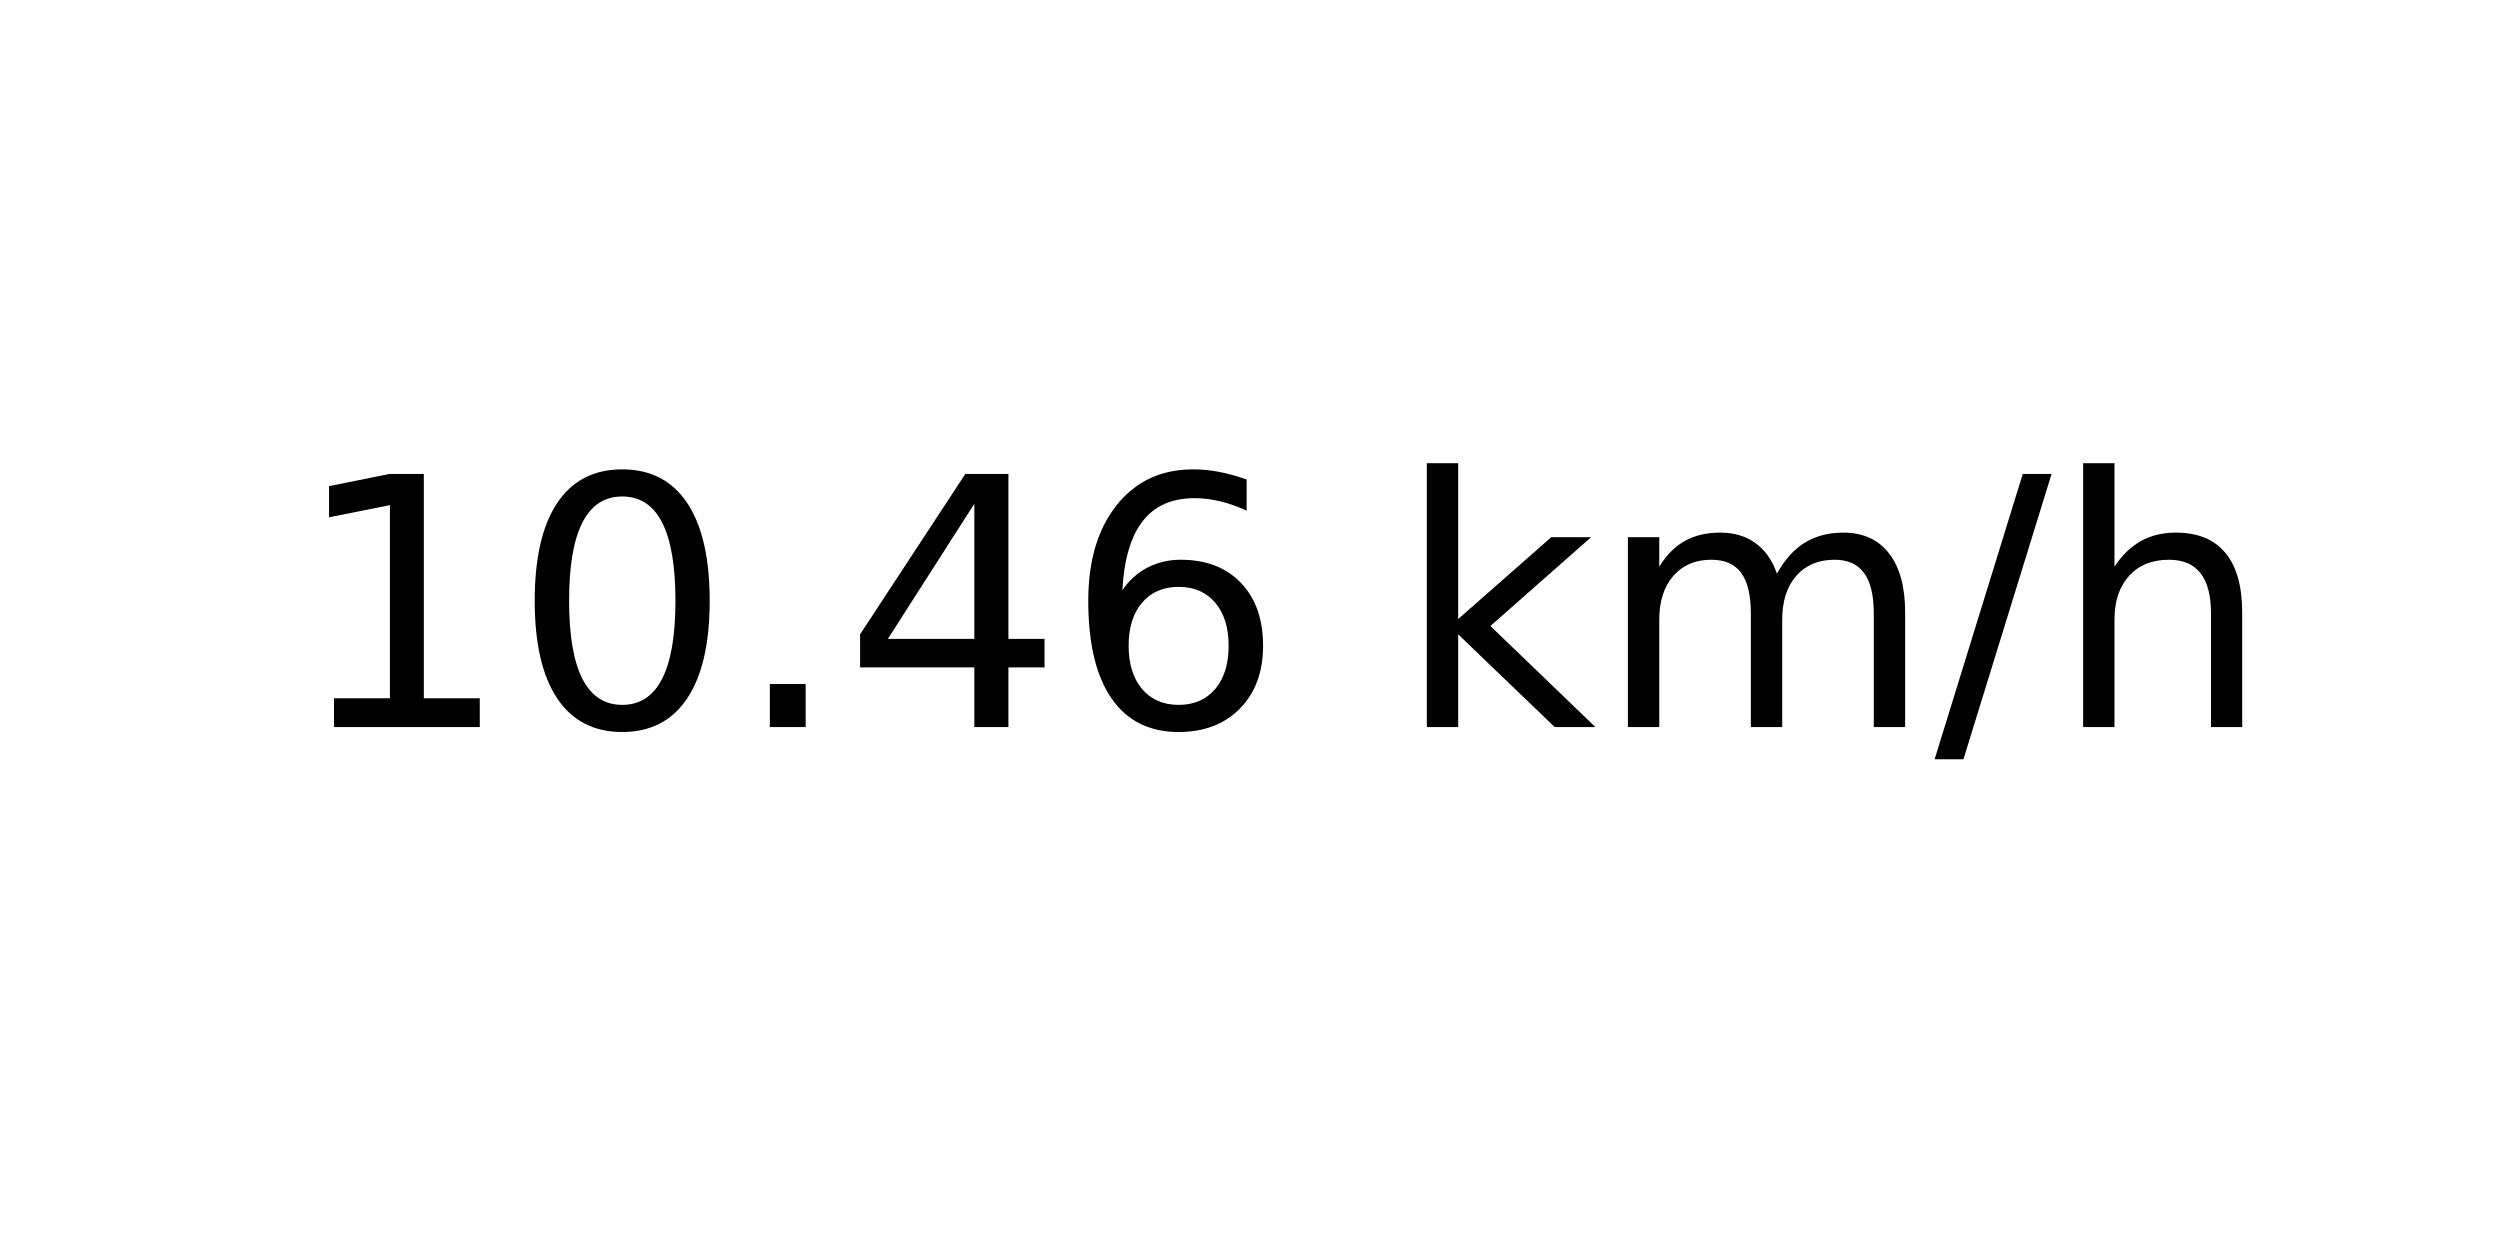
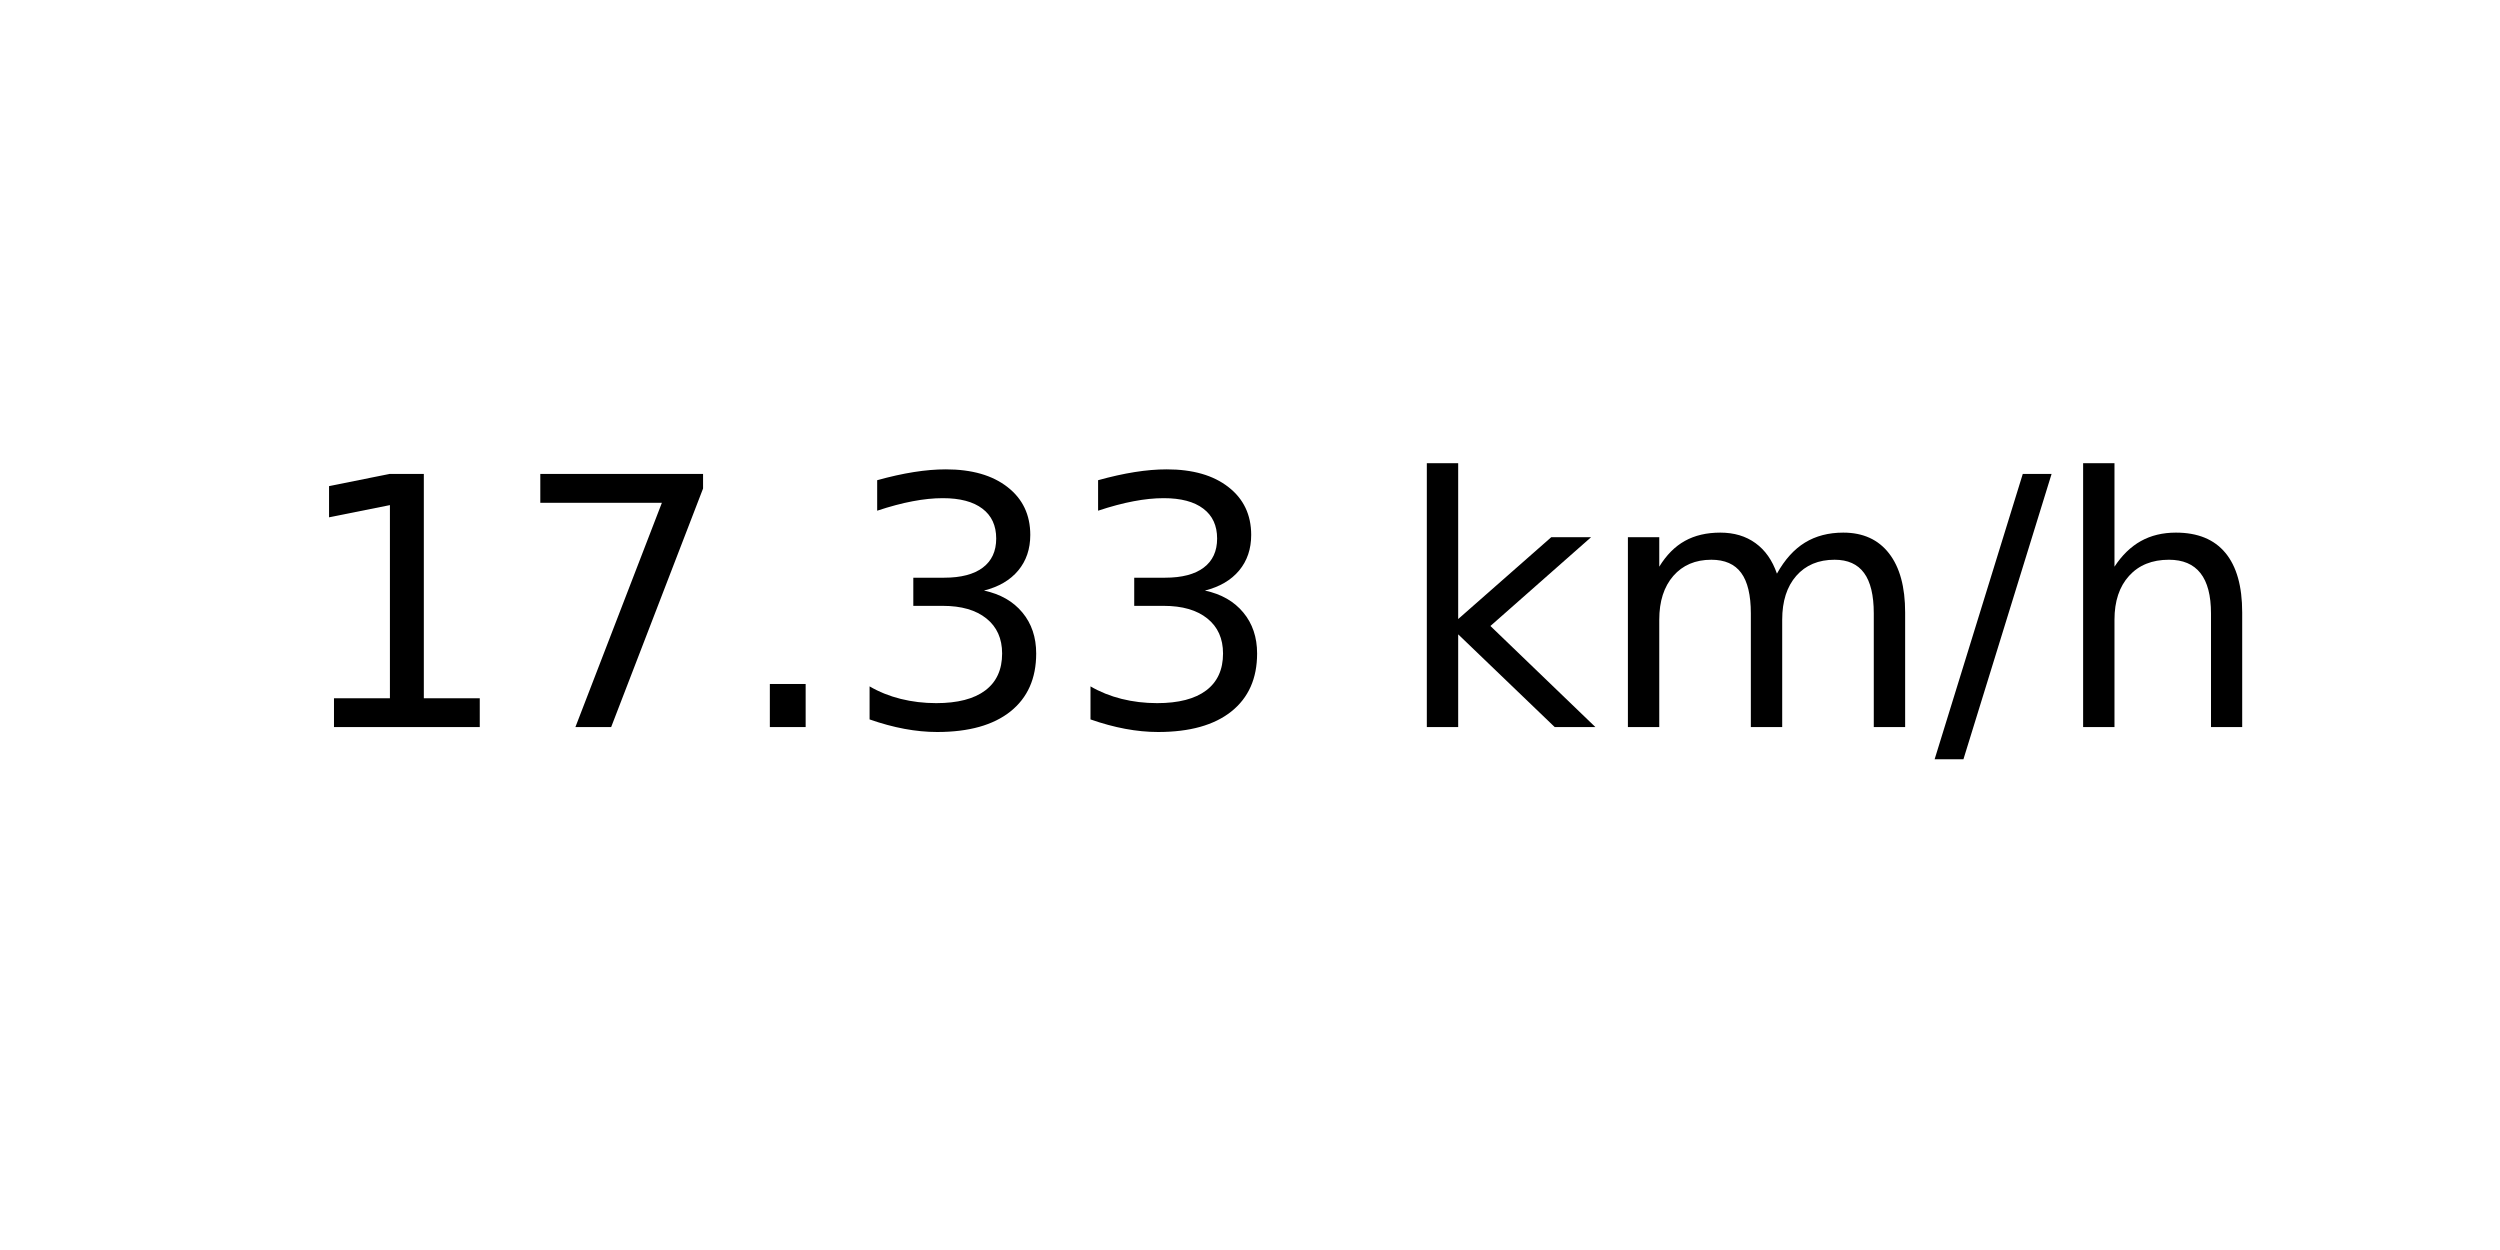
<svg xmlns="http://www.w3.org/2000/svg" xmlns:xlink="http://www.w3.org/1999/xlink" width="72pt" height="36pt" viewBox="0 0 72 36" version="1.1">
  <defs>
    <style type="text/css">*{stroke-linejoin: round; stroke-linecap: butt}</style>
  </defs>
  <g id="figure_1">
    <g id="axes_1">
      <g id="text_1">
        <g transform="translate(8.378125 20.93937) scale(0.1 -0.1)">
          <defs>
            <path id="DejaVuSans-31" d="M 794 531  L 1825 531  L 1825 4091  L 703 3866  L 703 4441  L 1819 4666  L 2450 4666  L 2450 531  L 3481 531  L 3481 0  L 794 0  L 794 531  z " transform="scale(0.015625)" />
-             <path id="DejaVuSans-30" d="M 2034 4250  Q 1547 4250 1301 3770  Q 1056 3291 1056 2328  Q 1056 1369 1301 889  Q 1547 409 2034 409  Q 2525 409 2770 889  Q 3016 1369 3016 2328  Q 3016 3291 2770 3770  Q 2525 4250 2034 4250  z M 2034 4750  Q 2819 4750 3233 4129  Q 3647 3509 3647 2328  Q 3647 1150 3233 529  Q 2819 -91 2034 -91  Q 1250 -91 836 529  Q 422 1150 422 2328  Q 422 3509 836 4129  Q 1250 4750 2034 4750  z " transform="scale(0.015625)" />
+             <path id="DejaVuSans-37" d="M 525 4666  L 3525 4666  L 3525 4397  L 1831 0  L 1172 0  L 2766 4134  L 525 4134  L 525 4666  z " transform="scale(0.015625)" />
            <path id="DejaVuSans-2e" d="M 684 794  L 1344 794  L 1344 0  L 684 0  L 684 794  z " transform="scale(0.015625)" />
-             <path id="DejaVuSans-34" d="M 2419 4116  L 825 1625  L 2419 1625  L 2419 4116  z M 2253 4666  L 3047 4666  L 3047 1625  L 3713 1625  L 3713 1100  L 3047 1100  L 3047 0  L 2419 0  L 2419 1100  L 313 1100  L 313 1709  L 2253 4666  z " transform="scale(0.015625)" />
-             <path id="DejaVuSans-36" d="M 2113 2584  Q 1688 2584 1439 2293  Q 1191 2003 1191 1497  Q 1191 994 1439 701  Q 1688 409 2113 409  Q 2538 409 2786 701  Q 3034 994 3034 1497  Q 3034 2003 2786 2293  Q 2538 2584 2113 2584  z M 3366 4563  L 3366 3988  Q 3128 4100 2886 4159  Q 2644 4219 2406 4219  Q 1781 4219 1451 3797  Q 1122 3375 1075 2522  Q 1259 2794 1537 2939  Q 1816 3084 2150 3084  Q 2853 3084 3261 2657  Q 3669 2231 3669 1497  Q 3669 778 3244 343  Q 2819 -91 2113 -91  Q 1303 -91 875 529  Q 447 1150 447 2328  Q 447 3434 972 4092  Q 1497 4750 2381 4750  Q 2619 4750 2861 4703  Q 3103 4656 3366 4563  z " transform="scale(0.015625)" />
+             <path id="DejaVuSans-33" d="M 2597 2516  Q 3050 2419 3304 2112  Q 3559 1806 3559 1356  Q 3559 666 3084 287  Q 2609 -91 1734 -91  Q 1441 -91 1130 -33  Q 819 25 488 141  L 488 750  Q 750 597 1062 519  Q 1375 441 1716 441  Q 2309 441 2620 675  Q 2931 909 2931 1356  Q 2931 1769 2642 2001  Q 2353 2234 1838 2234  L 1294 2234  L 1294 2753  L 1863 2753  Q 2328 2753 2575 2939  Q 2822 3125 2822 3475  Q 2822 3834 2567 4026  Q 2313 4219 1838 4219  Q 1578 4219 1281 4162  Q 984 4106 628 3988  L 628 4550  Q 988 4650 1302 4700  Q 1616 4750 1894 4750  Q 2613 4750 3031 4423  Q 3450 4097 3450 3541  Q 3450 3153 3228 2886  Q 3006 2619 2597 2516  z " transform="scale(0.015625)" />
            <path id="DejaVuSans-20" transform="scale(0.015625)" />
            <path id="DejaVuSans-6b" d="M 581 4863  L 1159 4863  L 1159 1991  L 2875 3500  L 3609 3500  L 1753 1863  L 3688 0  L 2938 0  L 1159 1709  L 1159 0  L 581 0  L 581 4863  z " transform="scale(0.015625)" />
            <path id="DejaVuSans-6d" d="M 3328 2828  Q 3544 3216 3844 3400  Q 4144 3584 4550 3584  Q 5097 3584 5394 3201  Q 5691 2819 5691 2113  L 5691 0  L 5113 0  L 5113 2094  Q 5113 2597 4934 2840  Q 4756 3084 4391 3084  Q 3944 3084 3684 2787  Q 3425 2491 3425 1978  L 3425 0  L 2847 0  L 2847 2094  Q 2847 2600 2669 2842  Q 2491 3084 2119 3084  Q 1678 3084 1418 2786  Q 1159 2488 1159 1978  L 1159 0  L 581 0  L 581 3500  L 1159 3500  L 1159 2956  Q 1356 3278 1631 3431  Q 1906 3584 2284 3584  Q 2666 3584 2933 3390  Q 3200 3197 3328 2828  z " transform="scale(0.015625)" />
            <path id="DejaVuSans-2f" d="M 1625 4666  L 2156 4666  L 531 -594  L 0 -594  L 1625 4666  z " transform="scale(0.015625)" />
            <path id="DejaVuSans-68" d="M 3513 2113  L 3513 0  L 2938 0  L 2938 2094  Q 2938 2591 2744 2837  Q 2550 3084 2163 3084  Q 1697 3084 1428 2787  Q 1159 2491 1159 1978  L 1159 0  L 581 0  L 581 4863  L 1159 4863  L 1159 2956  Q 1366 3272 1645 3428  Q 1925 3584 2291 3584  Q 2894 3584 3203 3211  Q 3513 2838 3513 2113  z " transform="scale(0.015625)" />
          </defs>
          <use xlink:href="#DejaVuSans-31" />
-           <use xlink:href="#DejaVuSans-30" x="63.623" />
+           <use xlink:href="#DejaVuSans-37" x="63.623" />
          <use xlink:href="#DejaVuSans-2e" x="127.246" />
-           <use xlink:href="#DejaVuSans-34" x="159.033" />
-           <use xlink:href="#DejaVuSans-36" x="222.656" />
+           <use xlink:href="#DejaVuSans-33" x="159.033" />
+           <use xlink:href="#DejaVuSans-33" x="222.656" />
          <use xlink:href="#DejaVuSans-20" x="286.279" />
          <use xlink:href="#DejaVuSans-6b" x="318.066" />
          <use xlink:href="#DejaVuSans-6d" x="375.977" />
          <use xlink:href="#DejaVuSans-2f" x="473.389" />
          <use xlink:href="#DejaVuSans-68" x="507.08" />
        </g>
      </g>
    </g>
  </g>
</svg>
